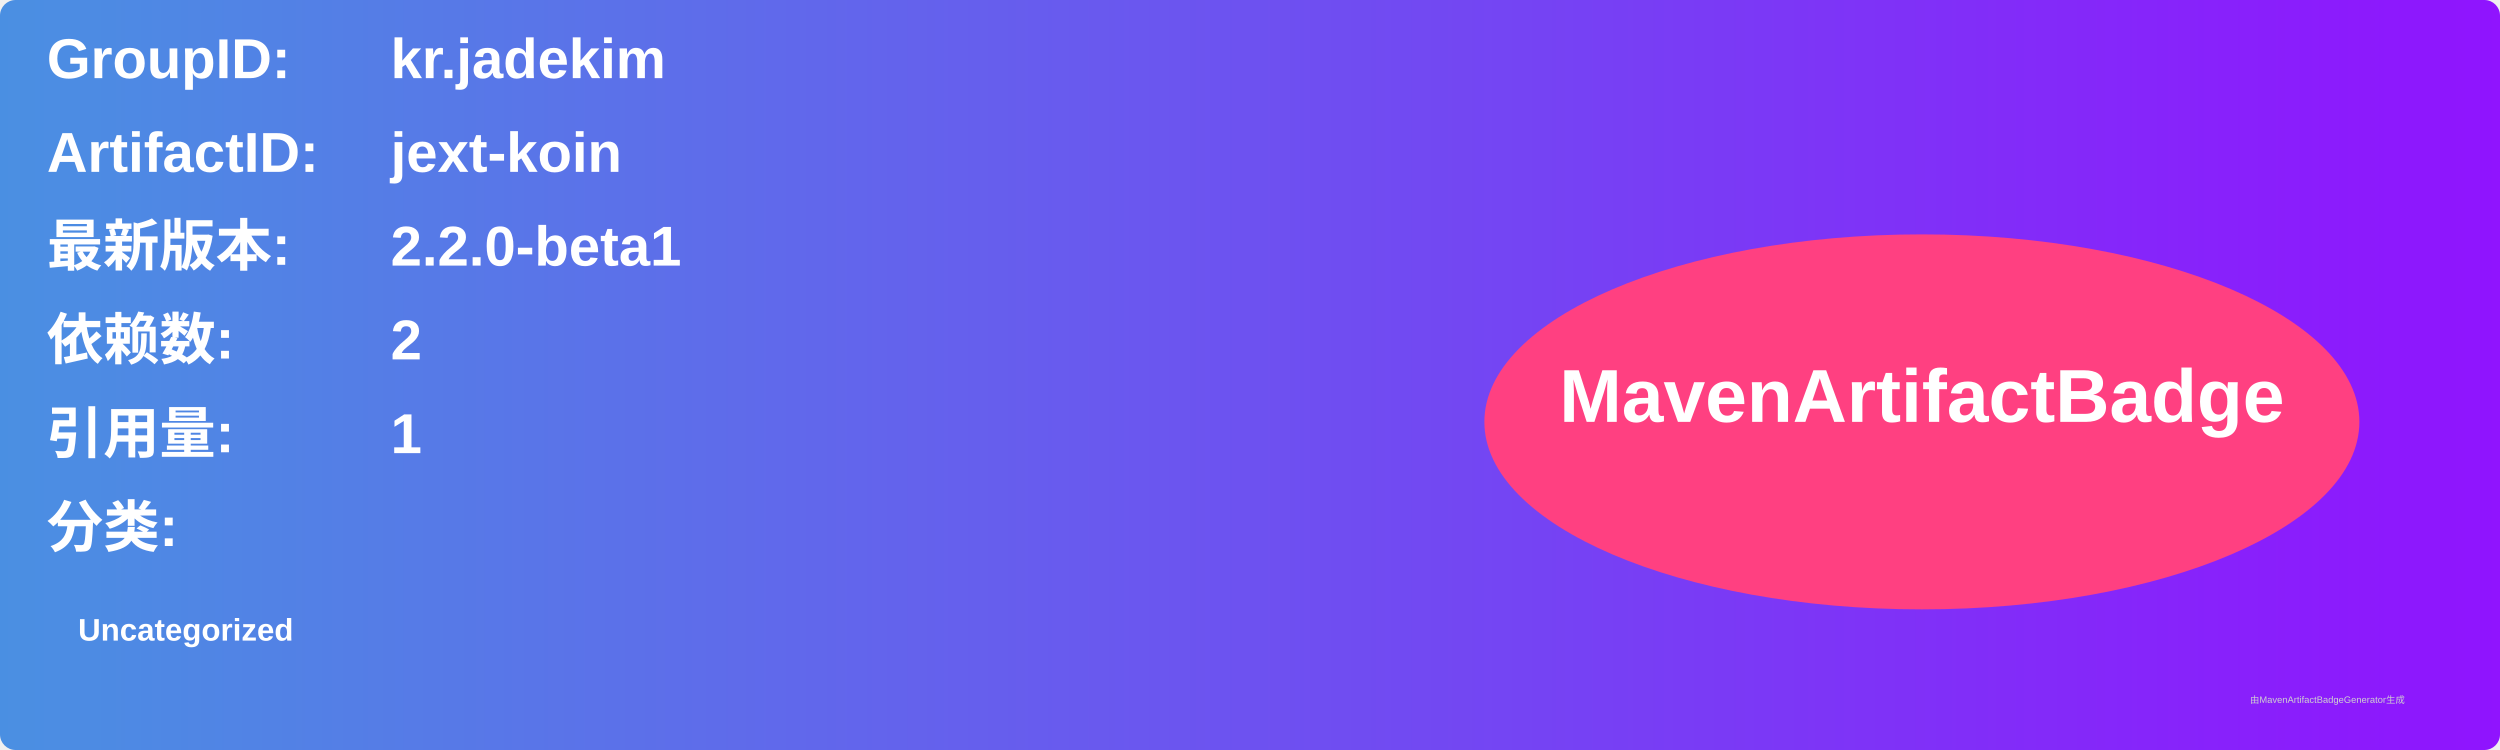
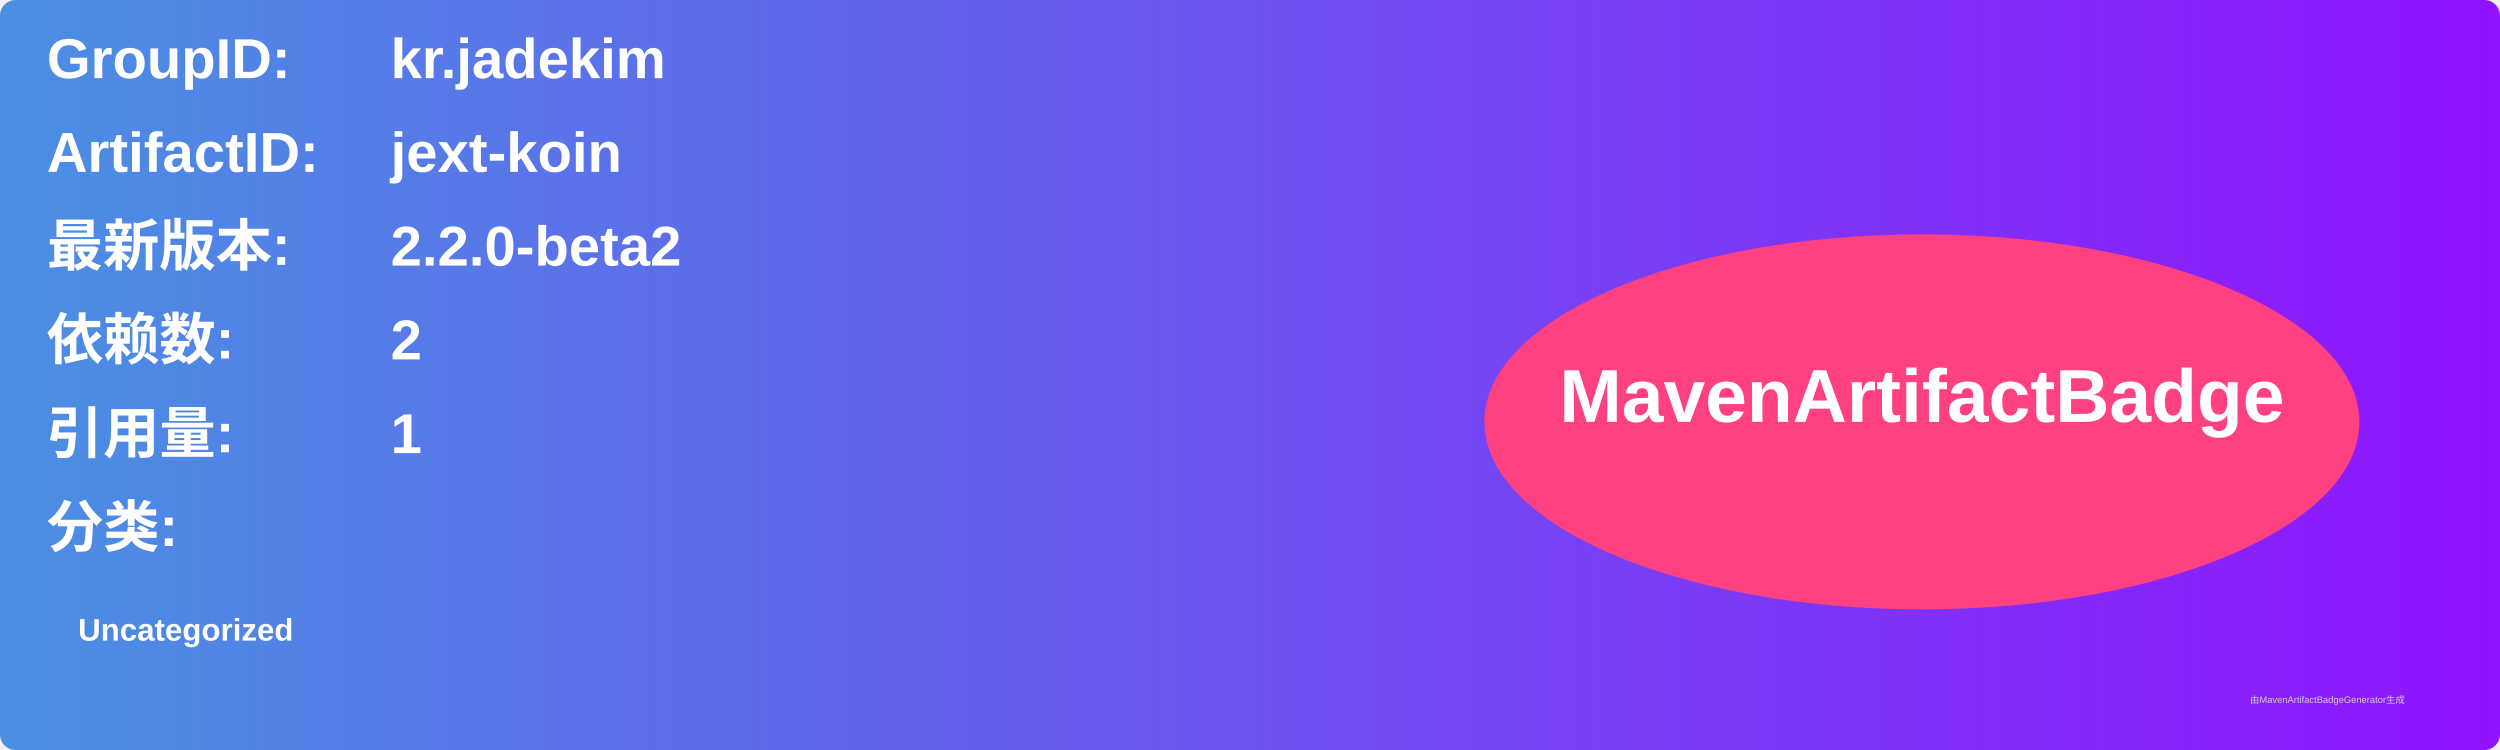
<svg xmlns="http://www.w3.org/2000/svg" width="800" height="240" viewBox="0 0 800 240">
  <linearGradient id="grad" x1="0%" y1="0%" x2="100%" y2="0%">
    <stop offset="0%" stop-color="#4a90e2" />
    <stop offset="100%" stop-color="#9013fe" />
  </linearGradient>
  <rect width="100%" height="100%" rx="5" ry="5" fill="url(#grad)" />
  <g transform="translate(15, 15)">
    <text x="0" y="10" font-family="Arial" font-size="18" fill="white" font-weight="bold" width="260">GroupID:</text>
    <text x="110" y="10" font-family="Arial" font-size="18" fill="white" font-weight="bold" width="460">kr.jadekim</text>
    <text x="0" y="40" font-family="Arial" font-size="18" fill="white" font-weight="bold" width="260">ArtifactID:</text>
    <text x="110" y="40" font-family="Arial" font-size="18" fill="white" font-weight="bold" width="460">jext-koin</text>
    <text x="0" y="70" font-family="Arial" font-size="18" fill="white" font-weight="bold">最新版本:</text>
    <text x="110" y="70" font-family="Arial" font-size="18" fill="white" font-weight="bold">
-       <tspan font-weight="bold">2.2.0-beta1</tspan>
+       <tspan font-weight="bold">2.2.0-beta2</tspan>
    </text>
    <text x="0" y="100" font-family="Arial" font-size="18" fill="white" font-weight="bold">依赖数: </text>
    <text x="110" y="100" font-family="Arial" font-size="18" fill="white">
      <tspan font-weight="bold">2</tspan>
    </text>
    <text x="0" y="130" font-family="Arial" font-size="18" fill="white" font-weight="bold">引用量: </text>
    <text x="110" y="130" font-family="Arial" font-size="18" fill="white">
      <tspan font-weight="bold">1</tspan>
    </text>
    <text x="0" y="160" font-family="Arial" font-size="18" fill="white" font-weight="bold">分类:</text>
    <text x="10" y="190" font-family="Arial" font-size="10" fill="white">
      <tspan font-weight="bold">Uncategorized</tspan>
    </text>
    <ellipse cx="600" cy="120" rx="140" ry="60" fill="#ff4081" />
    <text x="600" y="120" text-anchor="middle" font-family="Arial" font-size="24" fill="white" font-weight="bold">MavenArtifactBadge</text>
  </g>
  <text x="720" y="225" font-family="Arial" font-size="3" fill="#d0d0d0">由MavenArtifactBadgeGenerator生成</text>
</svg>
